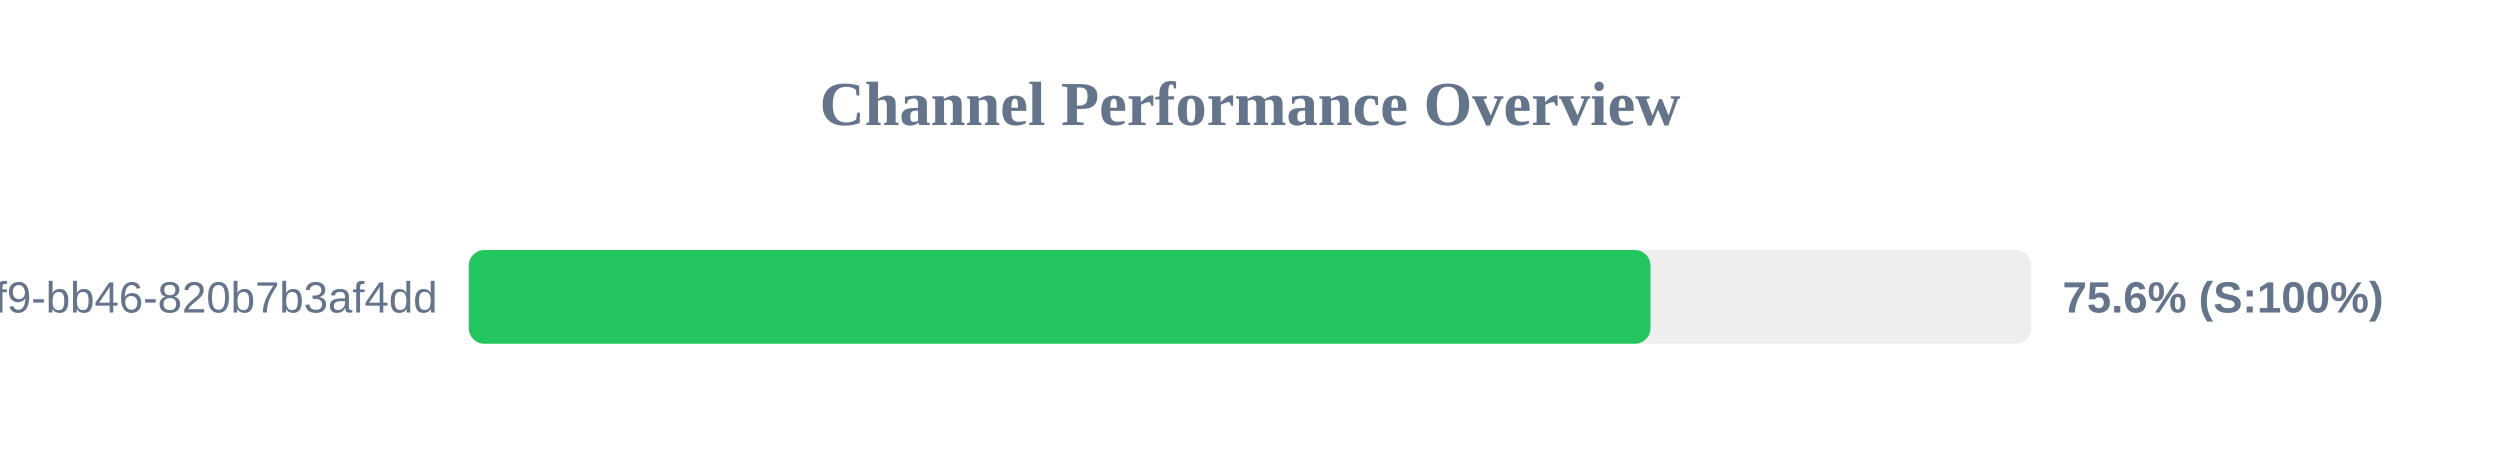
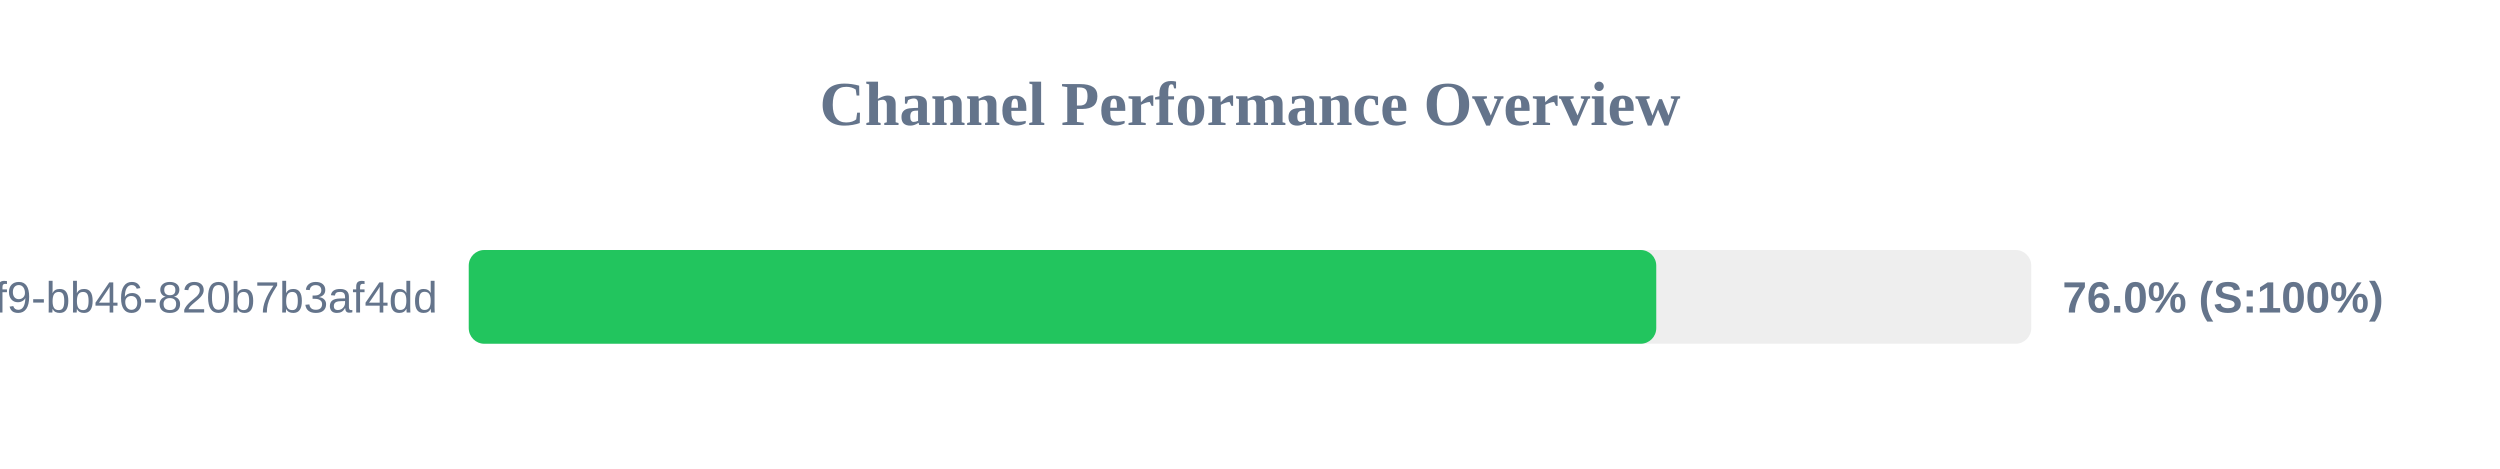
<svg xmlns="http://www.w3.org/2000/svg" width="800" height="150" version="1.1">
  <style>
        .row { font: 14px Arial; fill: #64748b; }
        .score { font: bold 14px Arial; fill: #64748b; }
    </style>
  <text x="400" y="40" text-anchor="middle" font-size="20px" font-weight="bold" fill="#64748b">Channel Performance Overview</text>
  <rect x="150" y="80" width="500" height="30" fill="#eee" rx="5" />
-   <rect x="150" y="80" width="378.15" height="30" fill="#22c55e" rx="5" />
+   <rect x="150" y="80" width="380.0" height="30" fill="#22c55e" rx="5" />
  <text x="140" y="100" text-anchor="end" class="row">?uuid=80b2ac81-ba69-41f9-bb46-820b7b3af4dd</text>
-   <text x="660" y="100" text-anchor="start" class="score">75.6% (S:100%)</text>
+   <text x="660" y="100" text-anchor="start" class="score">76.0% (S:100%)</text>
</svg>
